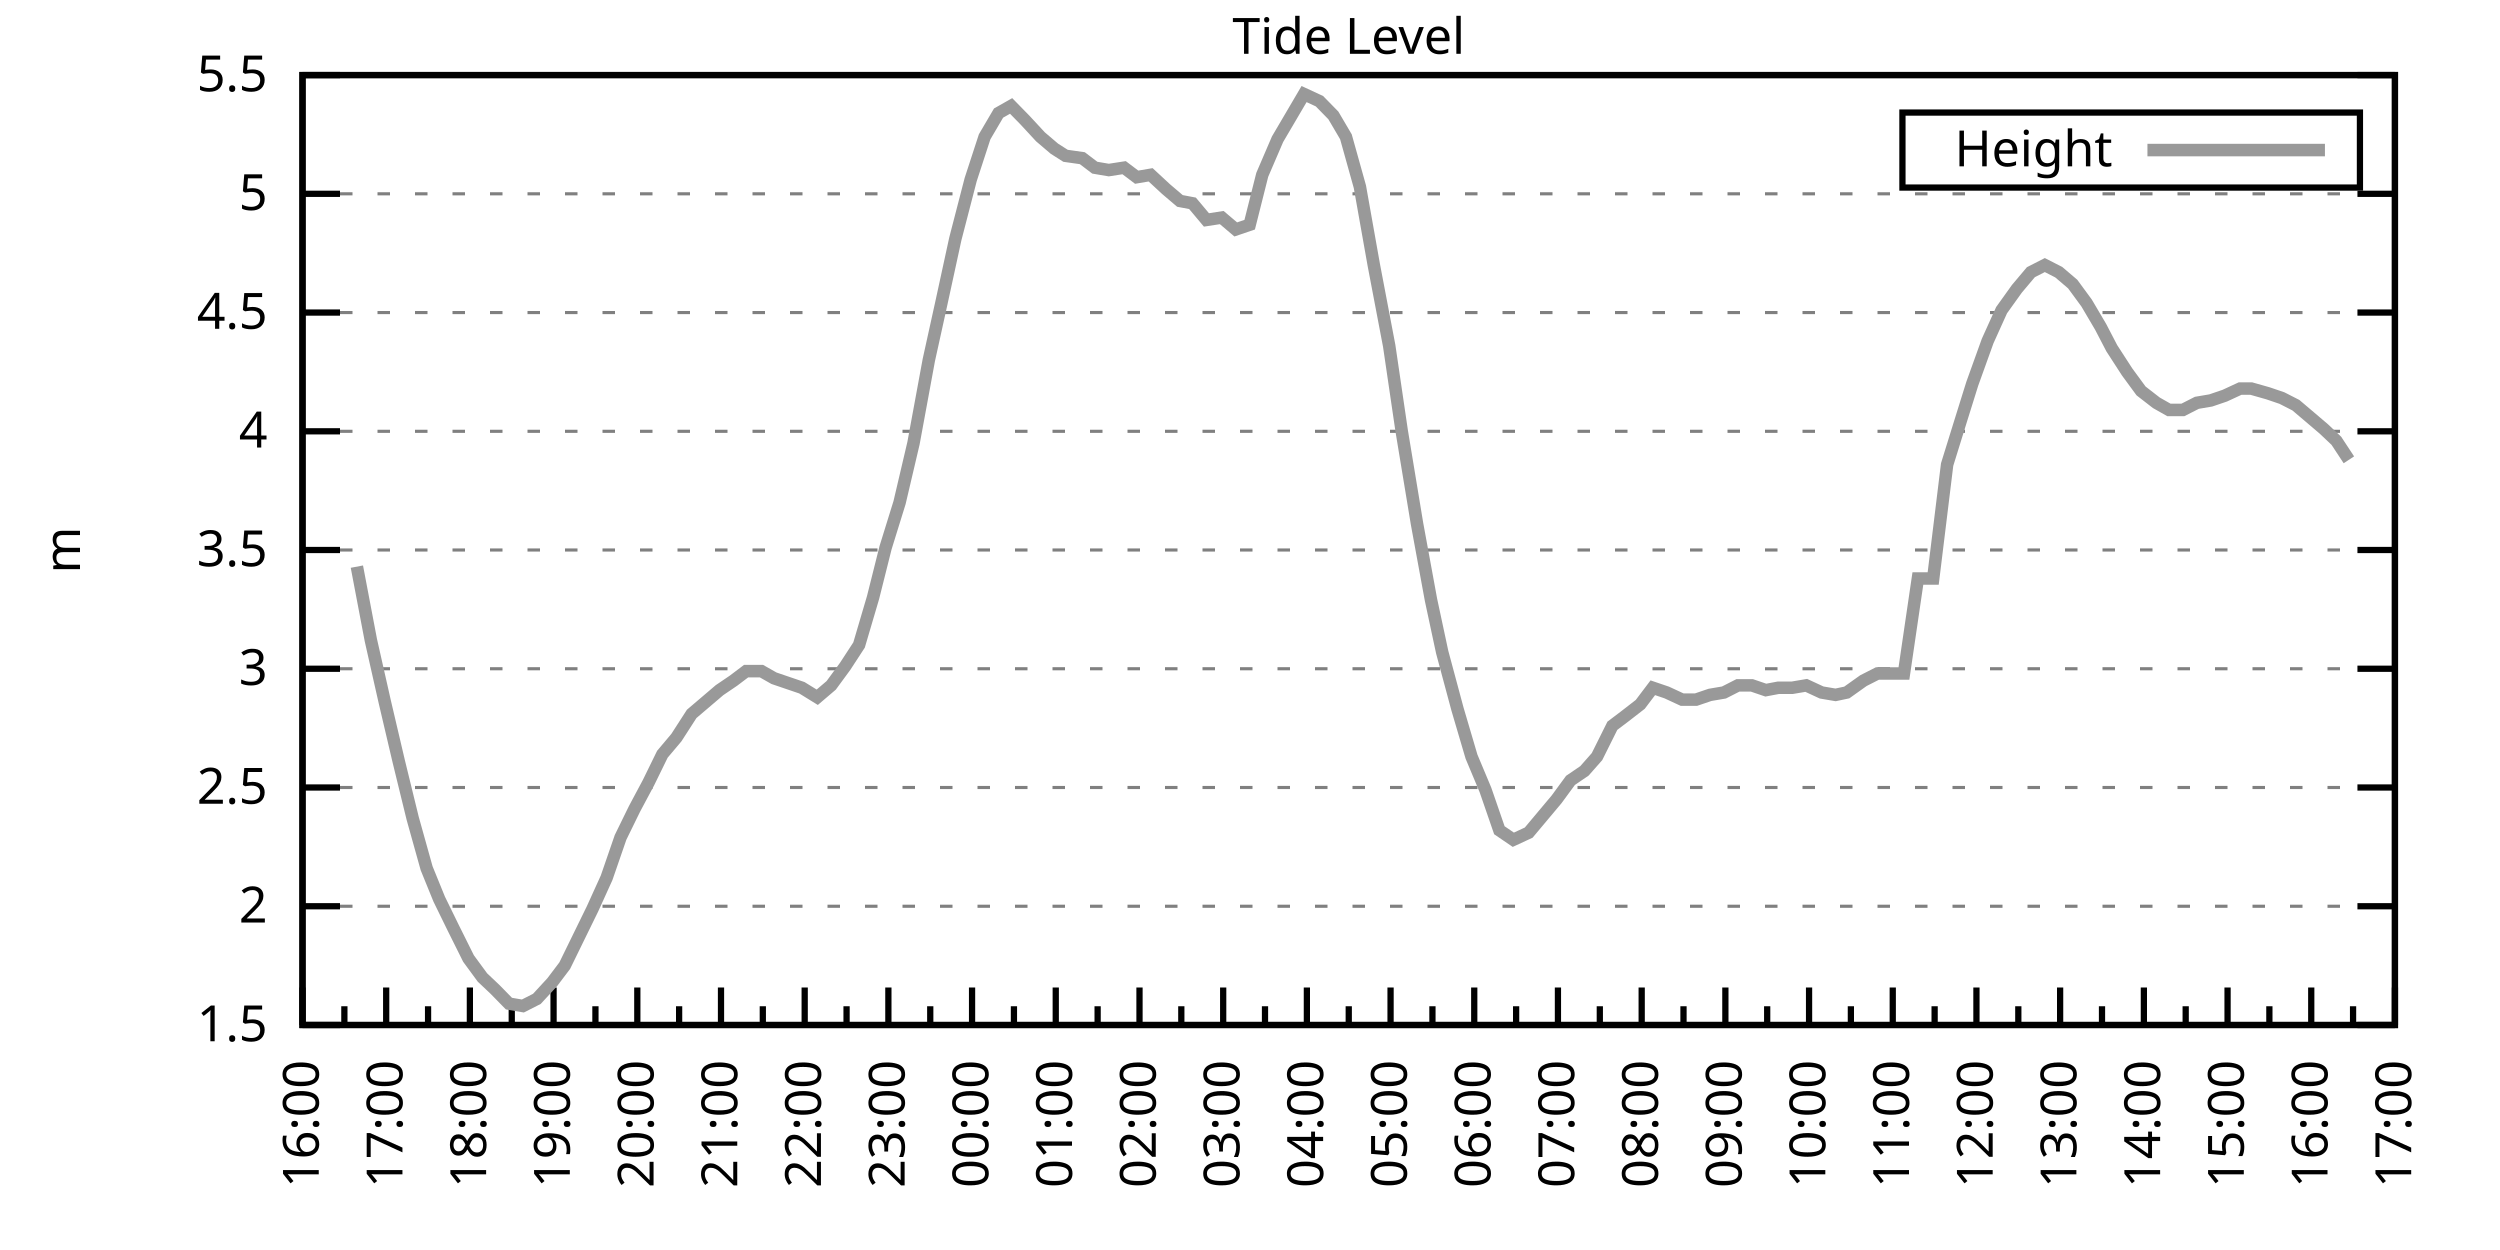
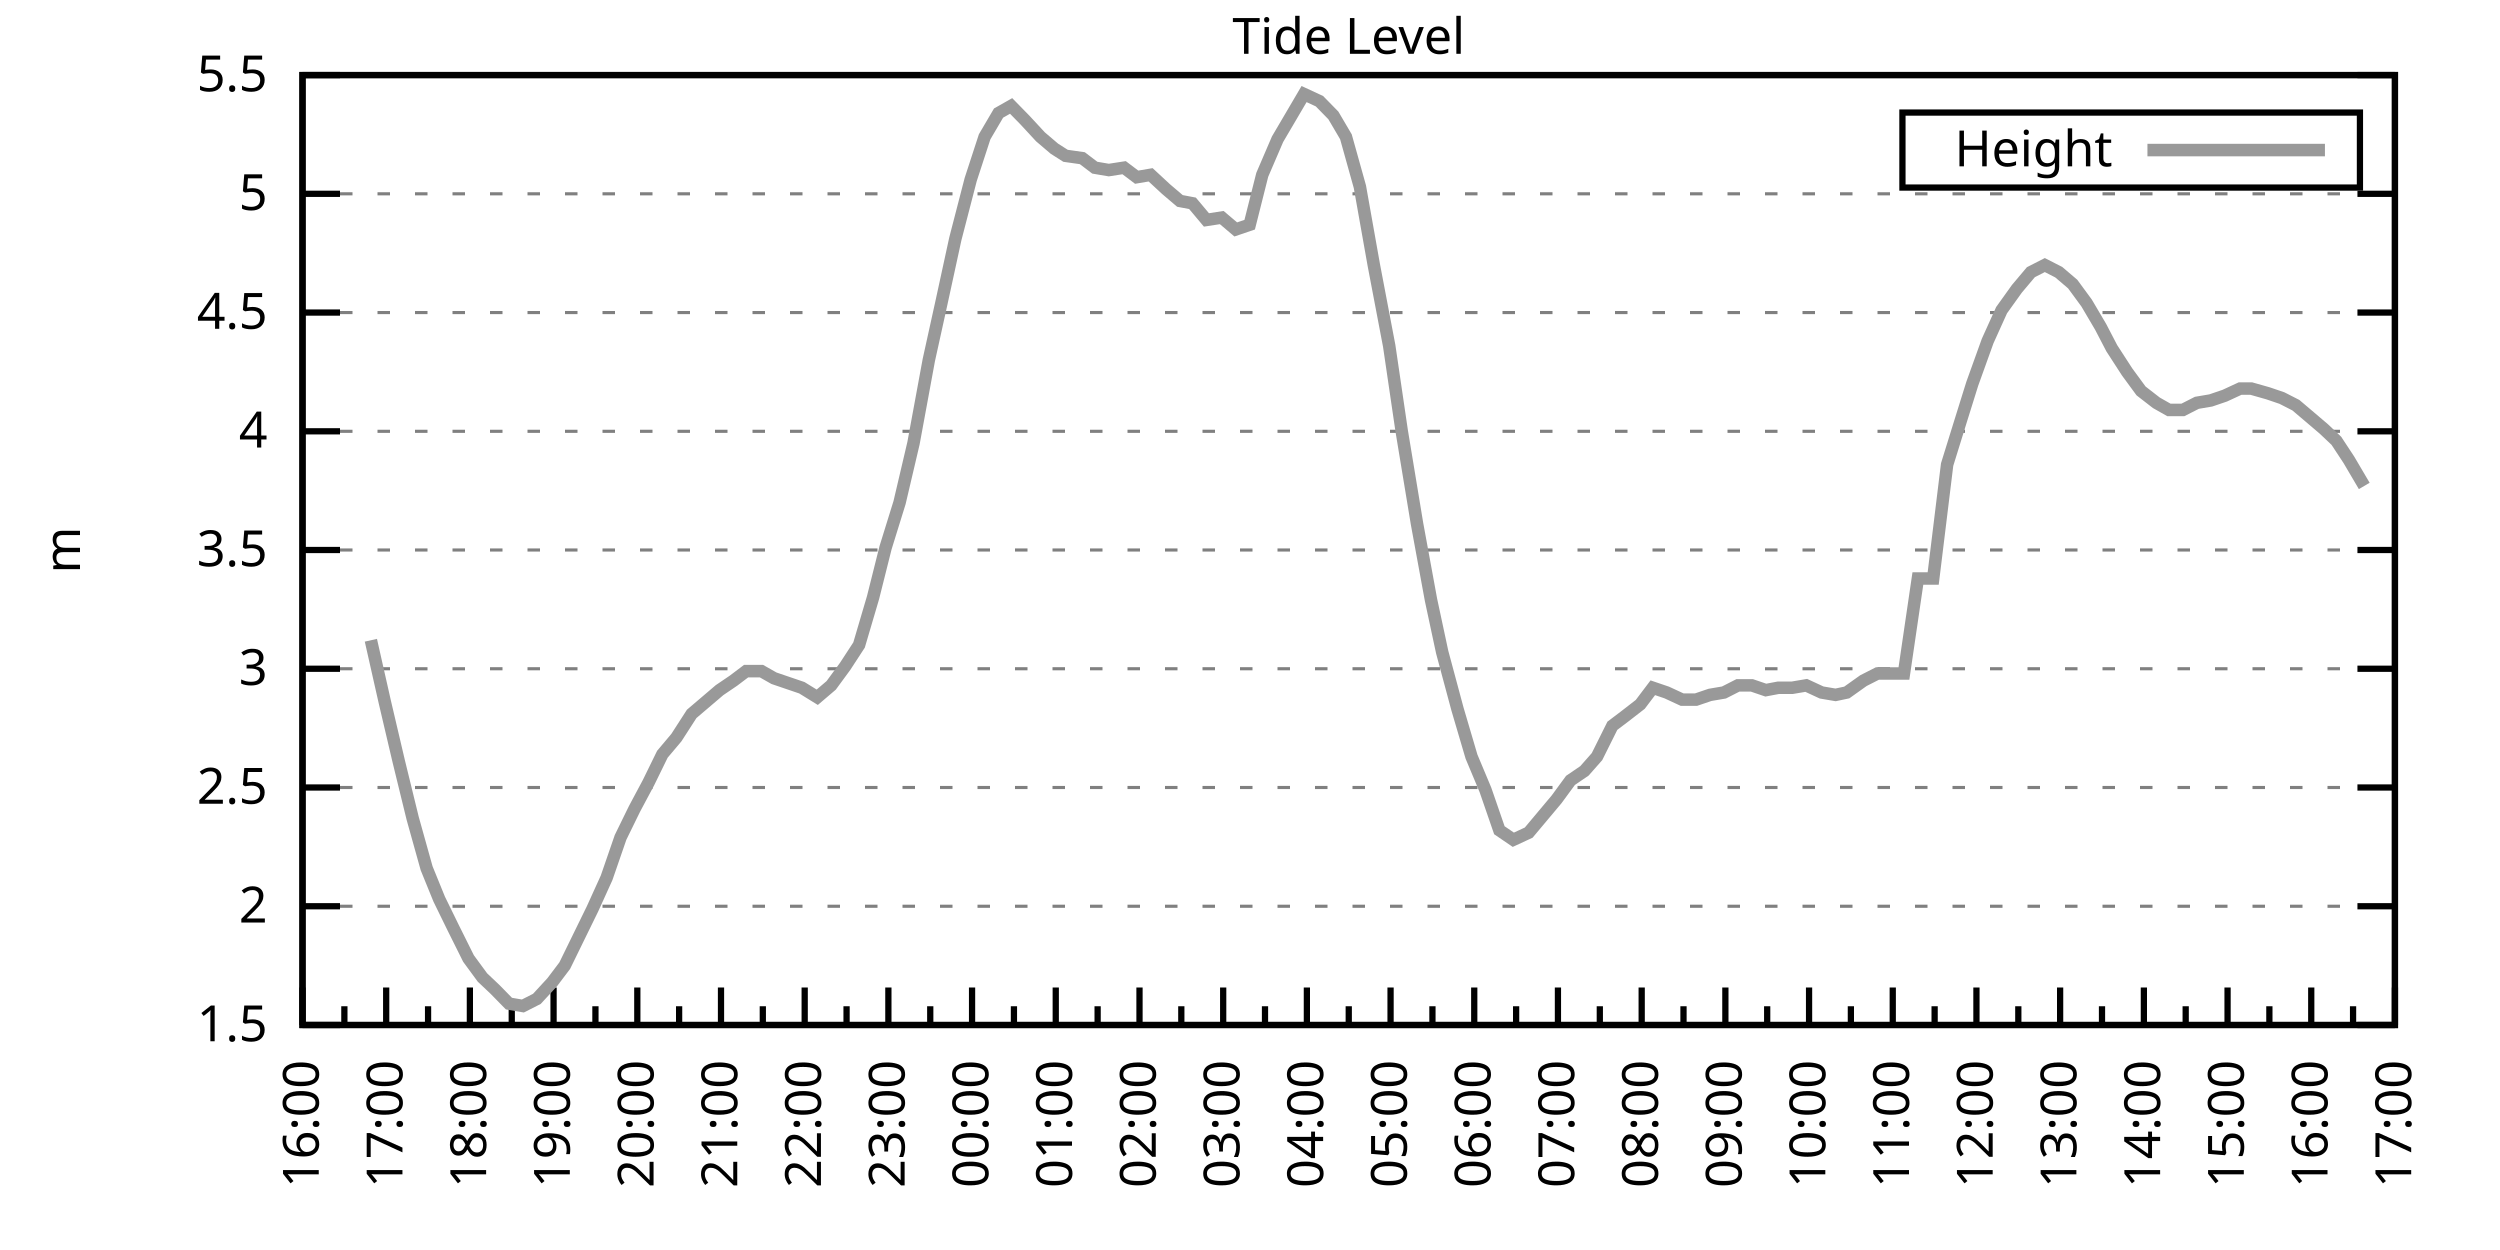
<svg xmlns="http://www.w3.org/2000/svg" xmlns:xlink="http://www.w3.org/1999/xlink" width="400" height="200" viewBox="0 0 400 200">
  <g id="gnuplot_canvas">
    <rect x="0" y="0" width="400" height="200" fill="none" />
    <defs>
      <circle id="gpDot" r="0.5" stroke-width="0.5" stroke="currentColor" />
      <path id="gpPt0" stroke-width="0.333" stroke="currentColor" d="M-1,0 h2 M0,-1 v2" />
      <path id="gpPt1" stroke-width="0.333" stroke="currentColor" d="M-1,-1 L1,1 M1,-1 L-1,1" />
      <path id="gpPt2" stroke-width="0.333" stroke="currentColor" d="M-1,0 L1,0 M0,-1 L0,1 M-1,-1 L1,1 M-1,1 L1,-1" />
      <rect id="gpPt3" stroke-width="0.333" stroke="currentColor" x="-1" y="-1" width="2" height="2" />
      <rect id="gpPt4" stroke-width="0.333" stroke="currentColor" fill="currentColor" x="-1" y="-1" width="2" height="2" />
      <circle id="gpPt5" stroke-width="0.333" stroke="currentColor" cx="0" cy="0" r="1" />
      <use xlink:href="#gpPt5" id="gpPt6" fill="currentColor" stroke="none" />
      <path id="gpPt7" stroke-width="0.333" stroke="currentColor" d="M0,-1.33 L-1.33,0.67 L1.33,0.67 z" />
      <use xlink:href="#gpPt7" id="gpPt8" fill="currentColor" stroke="none" />
      <use xlink:href="#gpPt7" id="gpPt9" stroke="currentColor" transform="rotate(180)" />
      <use xlink:href="#gpPt9" id="gpPt10" fill="currentColor" stroke="none" />
      <use xlink:href="#gpPt3" id="gpPt11" stroke="currentColor" transform="rotate(45)" />
      <use xlink:href="#gpPt11" id="gpPt12" fill="currentColor" stroke="none" />
      <path id="gpPt13" stroke-width="0.333" stroke="currentColor" d="M0,1.330 L1.265,0.411 L0.782,-1.067 L-0.782,-1.076 L-1.265,0.411 z" />
      <use xlink:href="#gpPt13" id="gpPt14" fill="currentColor" stroke="none" />
      <filter id="textbox" filterUnits="objectBoundingBox" x="0" y="0" height="1" width="1">
        <feFlood flood-color="white" flood-opacity="1" result="bgnd" />
        <feComposite in="SourceGraphic" in2="bgnd" operator="atop" />
      </filter>
      <filter id="greybox" filterUnits="objectBoundingBox" x="0" y="0" height="1" width="1">
        <feFlood flood-color="lightgrey" flood-opacity="1" result="grey" />
        <feComposite in="SourceGraphic" in2="grey" operator="atop" />
      </filter>
    </defs>
    <g fill="none" color="white" stroke="currentColor" stroke-width="1.00" stroke-linecap="butt" stroke-linejoin="miter">
</g>
    <g fill="none" color="black" stroke="currentColor" stroke-width="1.00" stroke-linecap="butt" stroke-linejoin="miter">
      <g stroke="none" shape-rendering="crispEdges">
        <polygon fill="rgb(255, 255, 255)" points="48.40,164.00 383.18,164.00 383.18,12.02 48.40,12.02 " />
      </g>
    </g>
    <g fill="none" color="black" stroke="currentColor" stroke-width="1.00" stroke-linecap="butt" stroke-linejoin="miter">
</g>
    <g fill="none" color="black" stroke="black" stroke-width="0.50" stroke-linecap="butt" stroke-linejoin="miter">
</g>
    <g fill="none" color="gray" stroke="currentColor" stroke-width="0.50" stroke-linecap="butt" stroke-linejoin="miter">
      <path stroke="gray" stroke-dasharray="2,4" class="gridline" d="M48.40,164.00 L383.19,164.00  " />
    </g>
    <g fill="none" color="gray" stroke="gray" stroke-width="1.00" stroke-linecap="butt" stroke-linejoin="miter">
</g>
    <g fill="none" color="black" stroke="currentColor" stroke-width="1.00" stroke-linecap="butt" stroke-linejoin="miter">
      <path stroke="black" d="M48.40,164.00 L54.40,164.00 M383.19,164.00 L377.19,164.00  " />
      <g transform="translate(42.80,166.60)" stroke="none" fill="black" font-family="Sans" font-size="8.00" text-anchor="end">
        <text>
          <tspan font-family="Sans"> 1.5</tspan>
        </text>
      </g>
    </g>
    <g fill="none" color="black" stroke="currentColor" stroke-width="1.00" stroke-linecap="butt" stroke-linejoin="miter">
</g>
    <g fill="none" color="black" stroke="black" stroke-width="0.50" stroke-linecap="butt" stroke-linejoin="miter">
</g>
    <g fill="none" color="gray" stroke="currentColor" stroke-width="0.50" stroke-linecap="butt" stroke-linejoin="miter">
      <path stroke="gray" stroke-dasharray="2,4" class="gridline" d="M48.40,145.00 L383.19,145.00  " />
    </g>
    <g fill="none" color="gray" stroke="gray" stroke-width="1.00" stroke-linecap="butt" stroke-linejoin="miter">
</g>
    <g fill="none" color="black" stroke="currentColor" stroke-width="1.00" stroke-linecap="butt" stroke-linejoin="miter">
      <path stroke="black" d="M48.40,145.00 L54.40,145.00 M383.19,145.00 L377.19,145.00  " />
      <g transform="translate(42.80,147.60)" stroke="none" fill="black" font-family="Sans" font-size="8.00" text-anchor="end">
        <text>
          <tspan font-family="Sans"> 2</tspan>
        </text>
      </g>
    </g>
    <g fill="none" color="black" stroke="currentColor" stroke-width="1.00" stroke-linecap="butt" stroke-linejoin="miter">
</g>
    <g fill="none" color="black" stroke="black" stroke-width="0.50" stroke-linecap="butt" stroke-linejoin="miter">
</g>
    <g fill="none" color="gray" stroke="currentColor" stroke-width="0.50" stroke-linecap="butt" stroke-linejoin="miter">
      <path stroke="gray" stroke-dasharray="2,4" class="gridline" d="M48.40,126.00 L383.19,126.00  " />
    </g>
    <g fill="none" color="gray" stroke="gray" stroke-width="1.00" stroke-linecap="butt" stroke-linejoin="miter">
</g>
    <g fill="none" color="black" stroke="currentColor" stroke-width="1.00" stroke-linecap="butt" stroke-linejoin="miter">
      <path stroke="black" d="M48.40,126.00 L54.40,126.00 M383.19,126.00 L377.19,126.00  " />
      <g transform="translate(42.80,128.60)" stroke="none" fill="black" font-family="Sans" font-size="8.00" text-anchor="end">
        <text>
          <tspan font-family="Sans"> 2.5</tspan>
        </text>
      </g>
    </g>
    <g fill="none" color="black" stroke="currentColor" stroke-width="1.00" stroke-linecap="butt" stroke-linejoin="miter">
</g>
    <g fill="none" color="black" stroke="black" stroke-width="0.50" stroke-linecap="butt" stroke-linejoin="miter">
</g>
    <g fill="none" color="gray" stroke="currentColor" stroke-width="0.50" stroke-linecap="butt" stroke-linejoin="miter">
      <path stroke="gray" stroke-dasharray="2,4" class="gridline" d="M48.40,107.00 L383.19,107.00  " />
    </g>
    <g fill="none" color="gray" stroke="gray" stroke-width="1.00" stroke-linecap="butt" stroke-linejoin="miter">
</g>
    <g fill="none" color="black" stroke="currentColor" stroke-width="1.00" stroke-linecap="butt" stroke-linejoin="miter">
      <path stroke="black" d="M48.40,107.00 L54.40,107.00 M383.19,107.00 L377.19,107.00  " />
      <g transform="translate(42.80,109.60)" stroke="none" fill="black" font-family="Sans" font-size="8.00" text-anchor="end">
        <text>
          <tspan font-family="Sans"> 3</tspan>
        </text>
      </g>
    </g>
    <g fill="none" color="black" stroke="currentColor" stroke-width="1.00" stroke-linecap="butt" stroke-linejoin="miter">
</g>
    <g fill="none" color="black" stroke="black" stroke-width="0.50" stroke-linecap="butt" stroke-linejoin="miter">
</g>
    <g fill="none" color="gray" stroke="currentColor" stroke-width="0.50" stroke-linecap="butt" stroke-linejoin="miter">
      <path stroke="gray" stroke-dasharray="2,4" class="gridline" d="M48.40,88.00 L383.19,88.00  " />
    </g>
    <g fill="none" color="gray" stroke="gray" stroke-width="1.00" stroke-linecap="butt" stroke-linejoin="miter">
</g>
    <g fill="none" color="black" stroke="currentColor" stroke-width="1.00" stroke-linecap="butt" stroke-linejoin="miter">
      <path stroke="black" d="M48.40,88.00 L54.40,88.00 M383.19,88.00 L377.19,88.00  " />
      <g transform="translate(42.80,90.60)" stroke="none" fill="black" font-family="Sans" font-size="8.00" text-anchor="end">
        <text>
          <tspan font-family="Sans"> 3.5</tspan>
        </text>
      </g>
    </g>
    <g fill="none" color="black" stroke="currentColor" stroke-width="1.00" stroke-linecap="butt" stroke-linejoin="miter">
</g>
    <g fill="none" color="black" stroke="black" stroke-width="0.50" stroke-linecap="butt" stroke-linejoin="miter">
</g>
    <g fill="none" color="gray" stroke="currentColor" stroke-width="0.50" stroke-linecap="butt" stroke-linejoin="miter">
      <path stroke="gray" stroke-dasharray="2,4" class="gridline" d="M48.40,69.01 L383.19,69.01  " />
    </g>
    <g fill="none" color="gray" stroke="gray" stroke-width="1.00" stroke-linecap="butt" stroke-linejoin="miter">
</g>
    <g fill="none" color="black" stroke="currentColor" stroke-width="1.00" stroke-linecap="butt" stroke-linejoin="miter">
      <path stroke="black" d="M48.40,69.01 L54.40,69.01 M383.19,69.01 L377.19,69.01  " />
      <g transform="translate(42.80,71.61)" stroke="none" fill="black" font-family="Sans" font-size="8.00" text-anchor="end">
        <text>
          <tspan font-family="Sans"> 4</tspan>
        </text>
      </g>
    </g>
    <g fill="none" color="black" stroke="currentColor" stroke-width="1.00" stroke-linecap="butt" stroke-linejoin="miter">
</g>
    <g fill="none" color="black" stroke="black" stroke-width="0.50" stroke-linecap="butt" stroke-linejoin="miter">
</g>
    <g fill="none" color="gray" stroke="currentColor" stroke-width="0.50" stroke-linecap="butt" stroke-linejoin="miter">
      <path stroke="gray" stroke-dasharray="2,4" class="gridline" d="M48.40,50.01 L383.19,50.01  " />
    </g>
    <g fill="none" color="gray" stroke="gray" stroke-width="1.00" stroke-linecap="butt" stroke-linejoin="miter">
</g>
    <g fill="none" color="black" stroke="currentColor" stroke-width="1.00" stroke-linecap="butt" stroke-linejoin="miter">
      <path stroke="black" d="M48.40,50.01 L54.40,50.01 M383.19,50.01 L377.19,50.01  " />
      <g transform="translate(42.80,52.61)" stroke="none" fill="black" font-family="Sans" font-size="8.00" text-anchor="end">
        <text>
          <tspan font-family="Sans"> 4.5</tspan>
        </text>
      </g>
    </g>
    <g fill="none" color="black" stroke="currentColor" stroke-width="1.00" stroke-linecap="butt" stroke-linejoin="miter">
</g>
    <g fill="none" color="black" stroke="black" stroke-width="0.50" stroke-linecap="butt" stroke-linejoin="miter">
</g>
    <g fill="none" color="gray" stroke="currentColor" stroke-width="0.50" stroke-linecap="butt" stroke-linejoin="miter">
      <path stroke="gray" stroke-dasharray="2,4" class="gridline" d="M48.40,31.01 L383.19,31.01  " />
    </g>
    <g fill="none" color="gray" stroke="gray" stroke-width="1.00" stroke-linecap="butt" stroke-linejoin="miter">
</g>
    <g fill="none" color="black" stroke="currentColor" stroke-width="1.00" stroke-linecap="butt" stroke-linejoin="miter">
      <path stroke="black" d="M48.40,31.01 L54.40,31.01 M383.19,31.01 L377.19,31.01  " />
      <g transform="translate(42.80,33.61)" stroke="none" fill="black" font-family="Sans" font-size="8.00" text-anchor="end">
        <text>
          <tspan font-family="Sans"> 5</tspan>
        </text>
      </g>
    </g>
    <g fill="none" color="black" stroke="currentColor" stroke-width="1.00" stroke-linecap="butt" stroke-linejoin="miter">
</g>
    <g fill="none" color="black" stroke="black" stroke-width="0.50" stroke-linecap="butt" stroke-linejoin="miter">
</g>
    <g fill="none" color="gray" stroke="currentColor" stroke-width="0.50" stroke-linecap="butt" stroke-linejoin="miter">
      <path stroke="gray" stroke-dasharray="2,4" class="gridline" d="M48.40,12.01 L383.19,12.01  " />
    </g>
    <g fill="none" color="gray" stroke="gray" stroke-width="1.00" stroke-linecap="butt" stroke-linejoin="miter">
</g>
    <g fill="none" color="black" stroke="currentColor" stroke-width="1.00" stroke-linecap="butt" stroke-linejoin="miter">
      <path stroke="black" d="M48.40,12.01 L54.40,12.01 M383.19,12.01 L377.19,12.01  " />
      <g transform="translate(42.80,14.61)" stroke="none" fill="black" font-family="Sans" font-size="8.00" text-anchor="end">
        <text>
          <tspan font-family="Sans"> 5.5</tspan>
        </text>
      </g>
    </g>
    <g fill="none" color="black" stroke="currentColor" stroke-width="1.00" stroke-linecap="butt" stroke-linejoin="miter">
      <path stroke="black" d="M48.40,164.00 L48.40,158.00  " />
      <g transform="translate(51.00,169.60) rotate(270)" stroke="none" fill="black" font-family="Sans" font-size="8.00" text-anchor="end">
        <text>
          <tspan font-family="Sans">16:00</tspan>
        </text>
      </g>
    </g>
    <g fill="none" color="black" stroke="currentColor" stroke-width="1.00" stroke-linecap="butt" stroke-linejoin="miter">
      <path stroke="black" d="M55.10,164.00 L55.10,161.00 M61.79,164.00 L61.79,158.00  " />
      <g transform="translate(64.39,169.60) rotate(270)" stroke="none" fill="black" font-family="Sans" font-size="8.00" text-anchor="end">
        <text>
          <tspan font-family="Sans">17:00</tspan>
        </text>
      </g>
    </g>
    <g fill="none" color="black" stroke="currentColor" stroke-width="1.00" stroke-linecap="butt" stroke-linejoin="miter">
      <path stroke="black" d="M68.49,164.00 L68.49,161.00 M75.18,164.00 L75.18,158.00  " />
      <g transform="translate(77.78,169.60) rotate(270)" stroke="none" fill="black" font-family="Sans" font-size="8.00" text-anchor="end">
        <text>
          <tspan font-family="Sans">18:00</tspan>
        </text>
      </g>
    </g>
    <g fill="none" color="black" stroke="currentColor" stroke-width="1.00" stroke-linecap="butt" stroke-linejoin="miter">
      <path stroke="black" d="M81.88,164.00 L81.88,161.00 M88.57,164.00 L88.57,158.00  " />
      <g transform="translate(91.17,169.60) rotate(270)" stroke="none" fill="black" font-family="Sans" font-size="8.00" text-anchor="end">
        <text>
          <tspan font-family="Sans">19:00</tspan>
        </text>
      </g>
    </g>
    <g fill="none" color="black" stroke="currentColor" stroke-width="1.00" stroke-linecap="butt" stroke-linejoin="miter">
      <path stroke="black" d="M95.27,164.00 L95.27,161.00 M101.97,164.00 L101.97,158.00  " />
      <g transform="translate(104.57,169.60) rotate(270)" stroke="none" fill="black" font-family="Sans" font-size="8.00" text-anchor="end">
        <text>
          <tspan font-family="Sans">20:00</tspan>
        </text>
      </g>
    </g>
    <g fill="none" color="black" stroke="currentColor" stroke-width="1.00" stroke-linecap="butt" stroke-linejoin="miter">
      <path stroke="black" d="M108.66,164.00 L108.66,161.00 M115.36,164.00 L115.36,158.00  " />
      <g transform="translate(117.96,169.60) rotate(270)" stroke="none" fill="black" font-family="Sans" font-size="8.00" text-anchor="end">
        <text>
          <tspan font-family="Sans">21:00</tspan>
        </text>
      </g>
    </g>
    <g fill="none" color="black" stroke="currentColor" stroke-width="1.00" stroke-linecap="butt" stroke-linejoin="miter">
      <path stroke="black" d="M122.05,164.00 L122.05,161.00 M128.75,164.00 L128.75,158.00  " />
      <g transform="translate(131.35,169.60) rotate(270)" stroke="none" fill="black" font-family="Sans" font-size="8.00" text-anchor="end">
        <text>
          <tspan font-family="Sans">22:00</tspan>
        </text>
      </g>
    </g>
    <g fill="none" color="black" stroke="currentColor" stroke-width="1.00" stroke-linecap="butt" stroke-linejoin="miter">
      <path stroke="black" d="M135.45,164.00 L135.45,161.00 M142.14,164.00 L142.14,158.00  " />
      <g transform="translate(144.74,169.60) rotate(270)" stroke="none" fill="black" font-family="Sans" font-size="8.00" text-anchor="end">
        <text>
          <tspan font-family="Sans">23:00</tspan>
        </text>
      </g>
    </g>
    <g fill="none" color="black" stroke="currentColor" stroke-width="1.00" stroke-linecap="butt" stroke-linejoin="miter">
      <path stroke="black" d="M148.84,164.00 L148.84,161.00 M155.53,164.00 L155.53,158.00  " />
      <g transform="translate(158.13,169.60) rotate(270)" stroke="none" fill="black" font-family="Sans" font-size="8.00" text-anchor="end">
        <text>
          <tspan font-family="Sans">00:00</tspan>
        </text>
      </g>
    </g>
    <g fill="none" color="black" stroke="currentColor" stroke-width="1.00" stroke-linecap="butt" stroke-linejoin="miter">
      <path stroke="black" d="M162.23,164.00 L162.23,161.00 M168.92,164.00 L168.92,158.00  " />
      <g transform="translate(171.52,169.60) rotate(270)" stroke="none" fill="black" font-family="Sans" font-size="8.00" text-anchor="end">
        <text>
          <tspan font-family="Sans">01:00</tspan>
        </text>
      </g>
    </g>
    <g fill="none" color="black" stroke="currentColor" stroke-width="1.00" stroke-linecap="butt" stroke-linejoin="miter">
      <path stroke="black" d="M175.62,164.00 L175.62,161.00 M182.32,164.00 L182.32,158.00  " />
      <g transform="translate(184.92,169.60) rotate(270)" stroke="none" fill="black" font-family="Sans" font-size="8.00" text-anchor="end">
        <text>
          <tspan font-family="Sans">02:00</tspan>
        </text>
      </g>
    </g>
    <g fill="none" color="black" stroke="currentColor" stroke-width="1.00" stroke-linecap="butt" stroke-linejoin="miter">
      <path stroke="black" d="M189.01,164.00 L189.01,161.00 M195.71,164.00 L195.71,158.00  " />
      <g transform="translate(198.31,169.60) rotate(270)" stroke="none" fill="black" font-family="Sans" font-size="8.00" text-anchor="end">
        <text>
          <tspan font-family="Sans">03:00</tspan>
        </text>
      </g>
    </g>
    <g fill="none" color="black" stroke="currentColor" stroke-width="1.00" stroke-linecap="butt" stroke-linejoin="miter">
      <path stroke="black" d="M202.40,164.00 L202.40,161.00 M209.10,164.00 L209.10,158.00  " />
      <g transform="translate(211.70,169.60) rotate(270)" stroke="none" fill="black" font-family="Sans" font-size="8.00" text-anchor="end">
        <text>
          <tspan font-family="Sans">04:00</tspan>
        </text>
      </g>
    </g>
    <g fill="none" color="black" stroke="currentColor" stroke-width="1.00" stroke-linecap="butt" stroke-linejoin="miter">
      <path stroke="black" d="M215.80,164.00 L215.80,161.00 M222.49,164.00 L222.49,158.00  " />
      <g transform="translate(225.09,169.60) rotate(270)" stroke="none" fill="black" font-family="Sans" font-size="8.00" text-anchor="end">
        <text>
          <tspan font-family="Sans">05:00</tspan>
        </text>
      </g>
    </g>
    <g fill="none" color="black" stroke="currentColor" stroke-width="1.00" stroke-linecap="butt" stroke-linejoin="miter">
      <path stroke="black" d="M229.19,164.00 L229.19,161.00 M235.88,164.00 L235.88,158.00  " />
      <g transform="translate(238.48,169.60) rotate(270)" stroke="none" fill="black" font-family="Sans" font-size="8.00" text-anchor="end">
        <text>
          <tspan font-family="Sans">06:00</tspan>
        </text>
      </g>
    </g>
    <g fill="none" color="black" stroke="currentColor" stroke-width="1.00" stroke-linecap="butt" stroke-linejoin="miter">
      <path stroke="black" d="M242.58,164.00 L242.58,161.00 M249.27,164.00 L249.27,158.00  " />
      <g transform="translate(251.87,169.60) rotate(270)" stroke="none" fill="black" font-family="Sans" font-size="8.00" text-anchor="end">
        <text>
          <tspan font-family="Sans">07:00</tspan>
        </text>
      </g>
    </g>
    <g fill="none" color="black" stroke="currentColor" stroke-width="1.00" stroke-linecap="butt" stroke-linejoin="miter">
      <path stroke="black" d="M255.97,164.00 L255.97,161.00 M262.67,164.00 L262.67,158.00  " />
      <g transform="translate(265.27,169.60) rotate(270)" stroke="none" fill="black" font-family="Sans" font-size="8.00" text-anchor="end">
        <text>
          <tspan font-family="Sans">08:00</tspan>
        </text>
      </g>
    </g>
    <g fill="none" color="black" stroke="currentColor" stroke-width="1.00" stroke-linecap="butt" stroke-linejoin="miter">
      <path stroke="black" d="M269.36,164.00 L269.36,161.00 M276.06,164.00 L276.06,158.00  " />
      <g transform="translate(278.66,169.60) rotate(270)" stroke="none" fill="black" font-family="Sans" font-size="8.00" text-anchor="end">
        <text>
          <tspan font-family="Sans">09:00</tspan>
        </text>
      </g>
    </g>
    <g fill="none" color="black" stroke="currentColor" stroke-width="1.00" stroke-linecap="butt" stroke-linejoin="miter">
      <path stroke="black" d="M282.75,164.00 L282.75,161.00 M289.45,164.00 L289.45,158.00  " />
      <g transform="translate(292.05,169.60) rotate(270)" stroke="none" fill="black" font-family="Sans" font-size="8.00" text-anchor="end">
        <text>
          <tspan font-family="Sans">10:00</tspan>
        </text>
      </g>
    </g>
    <g fill="none" color="black" stroke="currentColor" stroke-width="1.00" stroke-linecap="butt" stroke-linejoin="miter">
      <path stroke="black" d="M296.14,164.00 L296.14,161.00 M302.84,164.00 L302.84,158.00  " />
      <g transform="translate(305.44,169.60) rotate(270)" stroke="none" fill="black" font-family="Sans" font-size="8.00" text-anchor="end">
        <text>
          <tspan font-family="Sans">11:00</tspan>
        </text>
      </g>
    </g>
    <g fill="none" color="black" stroke="currentColor" stroke-width="1.00" stroke-linecap="butt" stroke-linejoin="miter">
      <path stroke="black" d="M309.54,164.00 L309.54,161.00 M316.23,164.00 L316.23,158.00  " />
      <g transform="translate(318.83,169.60) rotate(270)" stroke="none" fill="black" font-family="Sans" font-size="8.00" text-anchor="end">
        <text>
          <tspan font-family="Sans">12:00</tspan>
        </text>
      </g>
    </g>
    <g fill="none" color="black" stroke="currentColor" stroke-width="1.00" stroke-linecap="butt" stroke-linejoin="miter">
      <path stroke="black" d="M322.93,164.00 L322.93,161.00 M329.62,164.00 L329.62,158.00  " />
      <g transform="translate(332.22,169.60) rotate(270)" stroke="none" fill="black" font-family="Sans" font-size="8.00" text-anchor="end">
        <text>
          <tspan font-family="Sans">13:00</tspan>
        </text>
      </g>
    </g>
    <g fill="none" color="black" stroke="currentColor" stroke-width="1.00" stroke-linecap="butt" stroke-linejoin="miter">
      <path stroke="black" d="M336.32,164.00 L336.32,161.00 M343.02,164.00 L343.02,158.00  " />
      <g transform="translate(345.62,169.60) rotate(270)" stroke="none" fill="black" font-family="Sans" font-size="8.00" text-anchor="end">
        <text>
          <tspan font-family="Sans">14:00</tspan>
        </text>
      </g>
    </g>
    <g fill="none" color="black" stroke="currentColor" stroke-width="1.00" stroke-linecap="butt" stroke-linejoin="miter">
      <path stroke="black" d="M349.71,164.00 L349.71,161.00 M356.41,164.00 L356.41,158.00  " />
      <g transform="translate(359.01,169.60) rotate(270)" stroke="none" fill="black" font-family="Sans" font-size="8.00" text-anchor="end">
        <text>
          <tspan font-family="Sans">15:00</tspan>
        </text>
      </g>
    </g>
    <g fill="none" color="black" stroke="currentColor" stroke-width="1.00" stroke-linecap="butt" stroke-linejoin="miter">
      <path stroke="black" d="M363.10,164.00 L363.10,161.00 M369.80,164.00 L369.80,158.00  " />
      <g transform="translate(372.40,169.60) rotate(270)" stroke="none" fill="black" font-family="Sans" font-size="8.00" text-anchor="end">
        <text>
          <tspan font-family="Sans">16:00</tspan>
        </text>
      </g>
    </g>
    <g fill="none" color="black" stroke="currentColor" stroke-width="1.00" stroke-linecap="butt" stroke-linejoin="miter">
      <path stroke="black" d="M376.49,164.00 L376.49,161.00 M383.19,164.00 L383.19,158.00  " />
      <g transform="translate(385.79,169.60) rotate(270)" stroke="none" fill="black" font-family="Sans" font-size="8.00" text-anchor="end">
        <text>
          <tspan font-family="Sans">17:00</tspan>
        </text>
      </g>
    </g>
    <g fill="none" color="black" stroke="currentColor" stroke-width="1.00" stroke-linecap="butt" stroke-linejoin="miter">
</g>
    <g fill="none" color="black" stroke="currentColor" stroke-width="1.00" stroke-linecap="butt" stroke-linejoin="miter">
      <path stroke="black" d="M48.40,12.01 L48.40,164.00 L383.19,164.00 L383.19,12.01 L48.40,12.01 Z  " />
    </g>
    <g fill="none" color="black" stroke="currentColor" stroke-width="1.00" stroke-linecap="butt" stroke-linejoin="miter">
      <g transform="translate(12.80,88.01) rotate(270)" stroke="none" fill="black" font-family="Sans" font-size="8.00" text-anchor="middle">
        <text>
          <tspan font-family="Sans">m</tspan>
        </text>
      </g>
    </g>
    <g fill="none" color="black" stroke="currentColor" stroke-width="1.00" stroke-linecap="butt" stroke-linejoin="miter">
</g>
    <g fill="none" color="black" stroke="currentColor" stroke-width="1.00" stroke-linecap="butt" stroke-linejoin="miter">
      <path stroke="black" d="M304.39,30.01 L304.39,18.01 L377.59,18.01 L377.59,30.01 L304.39,30.01 Z  " />
    </g>
    <g id="Tide_level_plot_1">
      <g fill="none" color="white" stroke="black" stroke-width="2.00" stroke-linecap="butt" stroke-linejoin="miter">
</g>
      <g fill="none" color="black" stroke="currentColor" stroke-width="2.00" stroke-linecap="butt" stroke-linejoin="miter">
        <g transform="translate(337.99,26.61)" stroke="none" fill="black" font-family="Sans" font-size="8.00" text-anchor="end">
          <text>
            <tspan font-family="Sans">Height</tspan>
          </text>
        </g>
      </g>
      <g fill="none" color="black" stroke="currentColor" stroke-width="2.00" stroke-linecap="butt" stroke-linejoin="miter">
-         <path stroke="rgb(153, 153, 153)" d="M343.59,24.01 L371.99,24.01 M57.10,90.66 L59.34,102.44 L61.57,112.32 L63.80,121.82 L66.03,130.94 L68.26,138.92   L70.27,143.86 L72.50,148.42 L74.96,153.36 L77.19,156.40 L79.20,158.30 L81.43,160.58 L83.66,160.96 L85.90,159.82   L88.35,157.16 L90.36,154.50 L92.59,149.94 L94.82,145.38 L97.06,140.44 L99.29,133.98 L101.52,129.42 L103.75,125.24   L105.98,120.68 L108.22,118.02 L110.67,114.22 L112.90,112.32 L115.13,110.42 L117.37,108.90 L119.38,107.38 L121.83,107.38   L123.84,108.52 L126.07,109.28 L128.30,110.04 L130.76,111.56 L132.99,109.66 L135.22,106.62 L137.45,103.20 L139.69,95.60   L141.69,87.63 L143.93,80.41 L146.16,70.91 L148.61,57.61 L150.62,48.49 L152.85,38.23 L155.31,28.73 L157.54,21.89   L159.77,18.09 L161.78,16.95 L164.01,19.23 L166.47,21.89 L168.70,23.79 L170.49,24.93 L173.17,25.31 L175.17,26.83   L177.41,27.21 L179.86,26.83 L181.87,28.35 L184.10,27.97 L186.56,30.25 L188.79,32.15 L190.80,32.53 L193.03,35.19   L195.48,34.81 L197.72,36.71 L199.95,35.95 L201.96,27.97 L204.41,22.27 L206.42,18.85 L208.65,15.05 L211.11,16.19   L213.34,18.47 L215.35,21.89 L217.58,29.87 L219.81,42.41 L222.27,55.33 L224.28,69.01 L226.73,83.83 L228.96,95.98   L230.75,104.34 L233.20,113.46 L235.44,121.06 L237.67,126.38 L239.90,132.84 L242.13,134.36 L244.59,133.22 L246.82,130.56   L249.05,127.90 L251.28,124.86 L253.51,123.34 L255.52,121.06 L257.98,116.12 L259.99,114.60 L262.44,112.70 L264.45,110.04   L266.68,110.80 L269.14,111.94 L271.37,111.94 L273.60,111.18 L275.83,110.80 L278.07,109.66 L280.30,109.66 L282.53,110.42   L284.54,110.04 L286.77,110.04 L289.00,109.66 L291.46,110.80 L293.69,111.18 L295.48,110.80 L298.15,108.90 L300.39,107.76   L302.62,107.76 L304.63,107.76 L306.86,92.56 L309.31,92.56 L311.54,74.33 L313.78,67.11 L315.56,61.41 L318.02,54.57   L320.25,49.63 L322.70,46.21 L324.94,43.55 L327.17,42.41 L329.40,43.55 L331.63,45.45 L333.86,48.49 L336.10,52.29   L337.88,55.71 L340.34,59.51 L342.57,62.55 L345.02,64.45 L347.03,65.59 L349.26,65.59 L351.50,64.45 L353.73,64.07   L355.96,63.31 L358.42,62.17 L360.20,62.17 L362.88,62.93 L365.11,63.69 L367.34,64.83 L369.58,66.73 L371.81,68.63   L373.82,70.53 L375.82,73.57  " />
+         <path stroke="rgb(153, 153, 153)" d="M343.59,24.01 L371.99,24.01 M59.34,102.44 L61.57,112.32 L63.80,121.82 L66.03,130.94 L68.26,138.92 L70.27,143.86   L72.50,148.42 L74.96,153.36 L77.19,156.40 L79.20,158.30 L81.43,160.58 L83.66,160.96 L85.90,159.82 L88.35,157.16   L90.36,154.50 L92.59,149.94 L94.82,145.38 L97.06,140.44 L99.29,133.98 L101.52,129.42 L103.75,125.24 L105.98,120.68   L108.22,118.02 L110.67,114.22 L112.90,112.32 L115.13,110.42 L117.37,108.90 L119.38,107.38 L121.83,107.38 L123.84,108.52   L126.07,109.28 L128.30,110.04 L130.76,111.56 L132.99,109.66 L135.22,106.62 L137.45,103.20 L139.69,95.60 L141.69,87.63   L143.93,80.41 L146.16,70.91 L148.61,57.61 L150.62,48.49 L152.85,38.23 L155.31,28.73 L157.54,21.89 L159.77,18.09   L161.78,16.95 L164.01,19.23 L166.47,21.89 L168.70,23.79 L170.49,24.93 L173.17,25.31 L175.17,26.83 L177.41,27.21   L179.86,26.83 L181.87,28.35 L184.10,27.97 L186.56,30.25 L188.79,32.15 L190.80,32.53 L193.03,35.19 L195.48,34.81   L197.72,36.71 L199.95,35.95 L201.96,27.97 L204.41,22.27 L206.42,18.85 L208.65,15.05 L211.11,16.19 L213.34,18.47   L215.35,21.89 L217.58,29.87 L219.81,42.41 L222.27,55.33 L224.28,69.01 L226.73,83.83 L228.96,95.98 L230.75,104.34   L233.20,113.46 L235.44,121.06 L237.67,126.38 L239.90,132.84 L242.13,134.36 L244.59,133.22 L246.82,130.56 L249.05,127.90   L251.28,124.86 L253.51,123.34 L255.52,121.06 L257.98,116.12 L259.99,114.60 L262.44,112.70 L264.45,110.04 L266.68,110.80   L269.14,111.94 L271.37,111.94 L273.60,111.18 L275.83,110.80 L278.07,109.66 L280.30,109.66 L282.53,110.42 L284.54,110.04   L286.77,110.04 L289.00,109.66 L291.46,110.80 L293.69,111.18 L295.48,110.80 L298.15,108.90 L300.39,107.76 L302.62,107.76   L304.63,107.76 L306.86,92.56 L309.31,92.56 L311.54,74.33 L313.78,67.11 L315.56,61.41 L318.02,54.57 L320.25,49.63   L322.70,46.21 L324.94,43.55 L327.17,42.41 L329.40,43.55 L331.63,45.45 L333.86,48.49 L336.10,52.29 L337.88,55.71   L340.34,59.51 L342.57,62.55 L345.02,64.45 L347.03,65.59 L349.26,65.59 L351.50,64.45 L353.73,64.07 L355.96,63.31   L358.42,62.17 L360.20,62.17 L362.88,62.93 L365.11,63.69 L367.34,64.83 L369.58,66.73 L371.81,68.63 L373.82,70.53   L375.82,73.57 L378.28,77.75  " />
      </g>
    </g>
    <g fill="none" color="black" stroke="currentColor" stroke-width="2.00" stroke-linecap="butt" stroke-linejoin="miter">
</g>
    <g fill="none" color="black" stroke="black" stroke-width="1.00" stroke-linecap="butt" stroke-linejoin="miter">
</g>
    <g fill="none" color="black" stroke="currentColor" stroke-width="1.00" stroke-linecap="butt" stroke-linejoin="miter">
      <path stroke="black" d="M48.40,12.01 L48.40,164.00 L383.19,164.00 L383.19,12.01 L48.40,12.01 Z  " />
    </g>
    <g fill="none" color="black" stroke="currentColor" stroke-width="1.00" stroke-linecap="butt" stroke-linejoin="miter">
      <g transform="translate(215.79,8.61)" stroke="none" fill="black" font-family="Sans" font-size="8.00" text-anchor="middle">
        <text>
          <tspan font-family="Sans">Tide Level</tspan>
        </text>
      </g>
    </g>
    <g fill="none" color="black" stroke="currentColor" stroke-width="1.00" stroke-linecap="butt" stroke-linejoin="miter">
</g>
  </g>
</svg>
